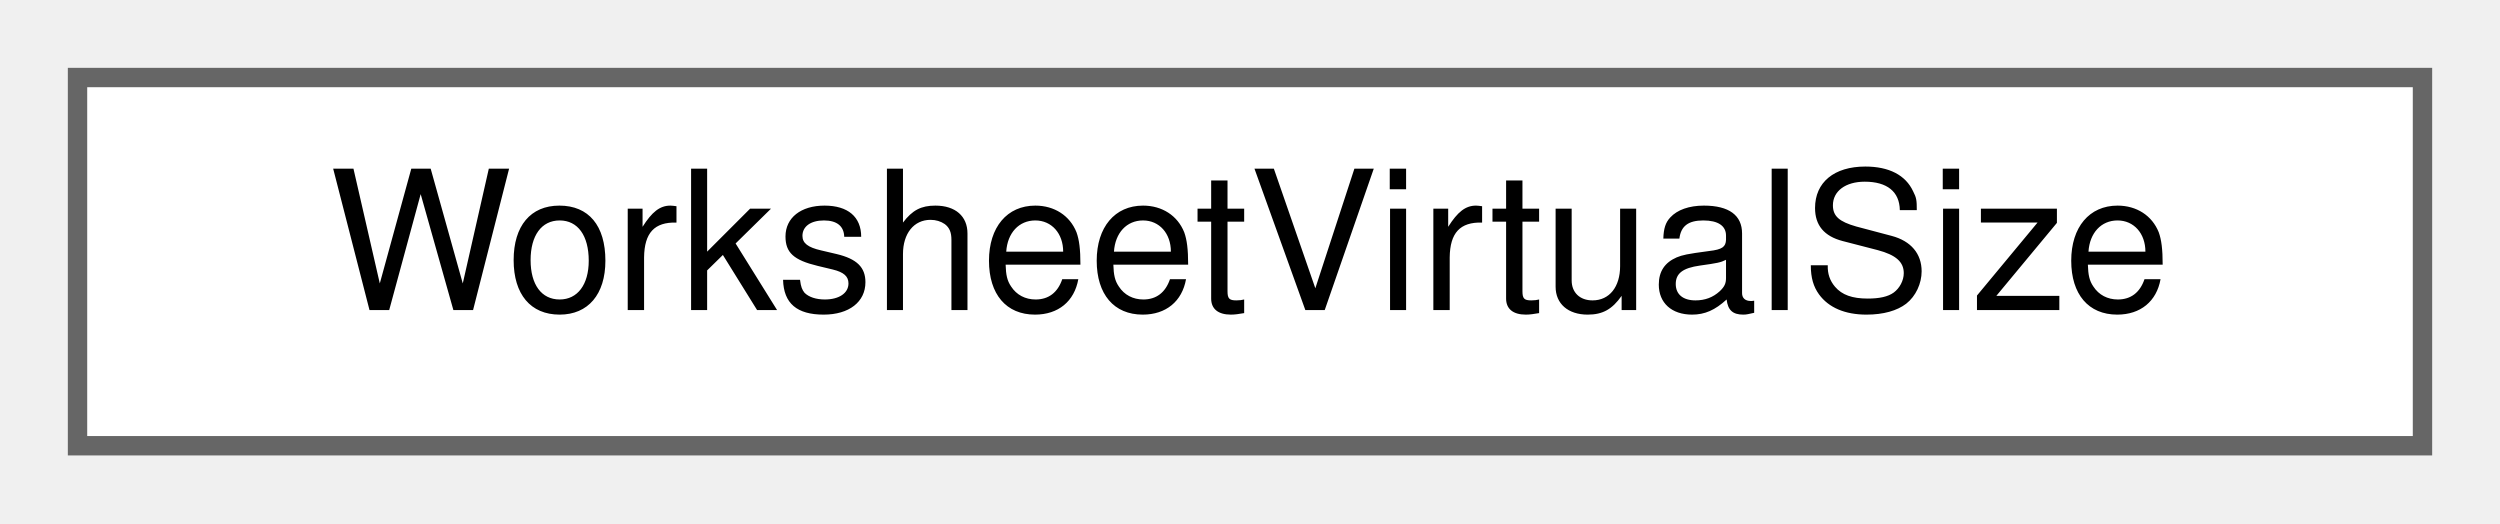
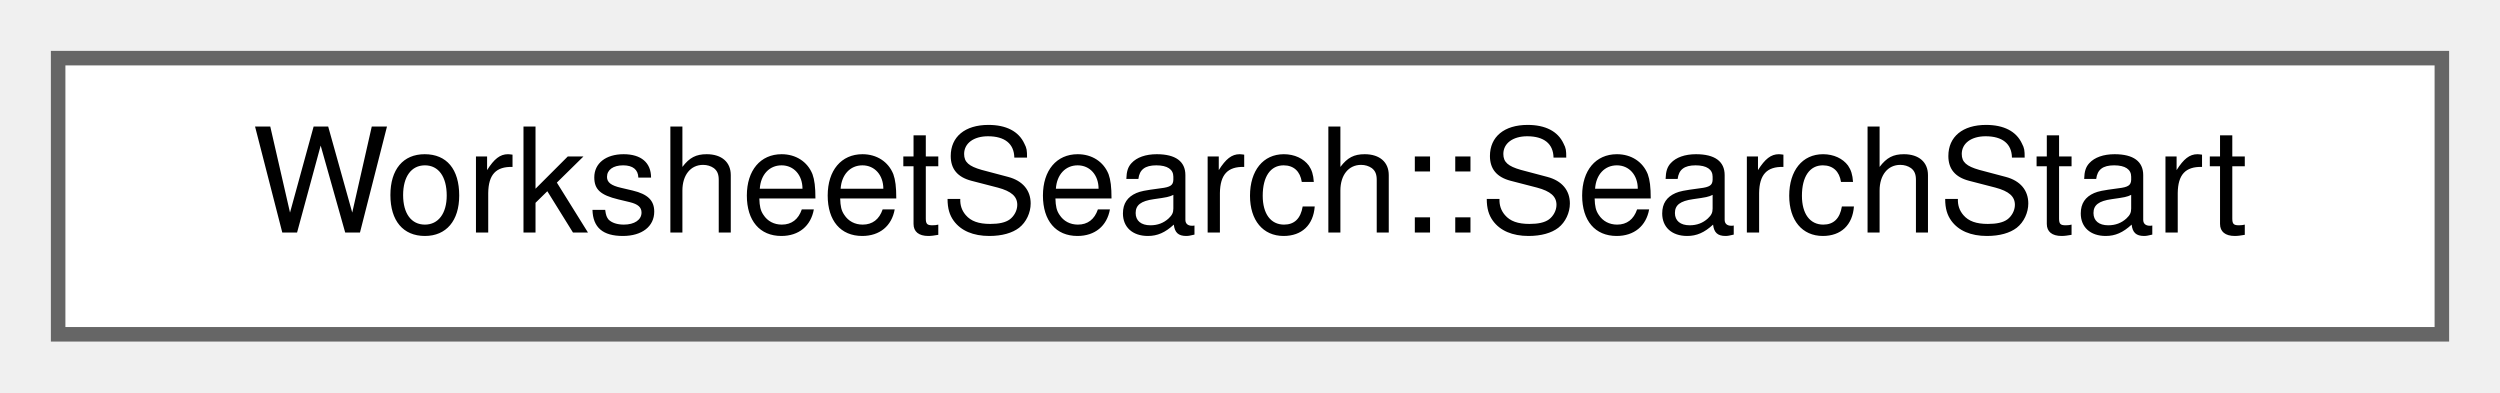
- <svg xmlns="http://www.w3.org/2000/svg" xmlns:xlink="http://www.w3.org/1999/xlink" width="129pt" height="27pt" viewBox="0.00 0.00 129.00 27.00">
+ <svg xmlns="http://www.w3.org/2000/svg" xmlns:xlink="http://www.w3.org/1999/xlink" width="172pt" height="27pt" viewBox="0.00 0.00 172.00 27.00">
  <g id="graph0" class="graph" transform="scale(1 1) rotate(0) translate(4 23)">
    <g id="node1" class="node">
      <g id="a_node1">
-         <a xlink:href="structWorksheetVirtualSize.html" target="_top" xlink:title="The scrollable size + scroll granularity computed for a worksheet.">
-           <polygon fill="white" stroke="#666666" points="121,-19 0,-19 0,0 121,0 121,-19" />
-           <text text-anchor="middle" x="60.5" y="-7" font-family="Helvetica,sans-Serif" font-size="10.00">WorksheetVirtualSize</text>
+         <a xlink:href="structWorksheetSearch_1_1SearchStart.html" target="_top" xlink:title="Where a search starts: a group plus what the cursor is doing there.">
+           <polygon fill="white" stroke="#666666" points="164,-19 0,-19 0,0 164,0 164,-19" />
+           <text text-anchor="middle" x="82" y="-7" font-family="Helvetica,sans-Serif" font-size="10.00">WorksheetSearch::SearchStart</text>
        </a>
      </g>
    </g>
  </g>
</svg>
